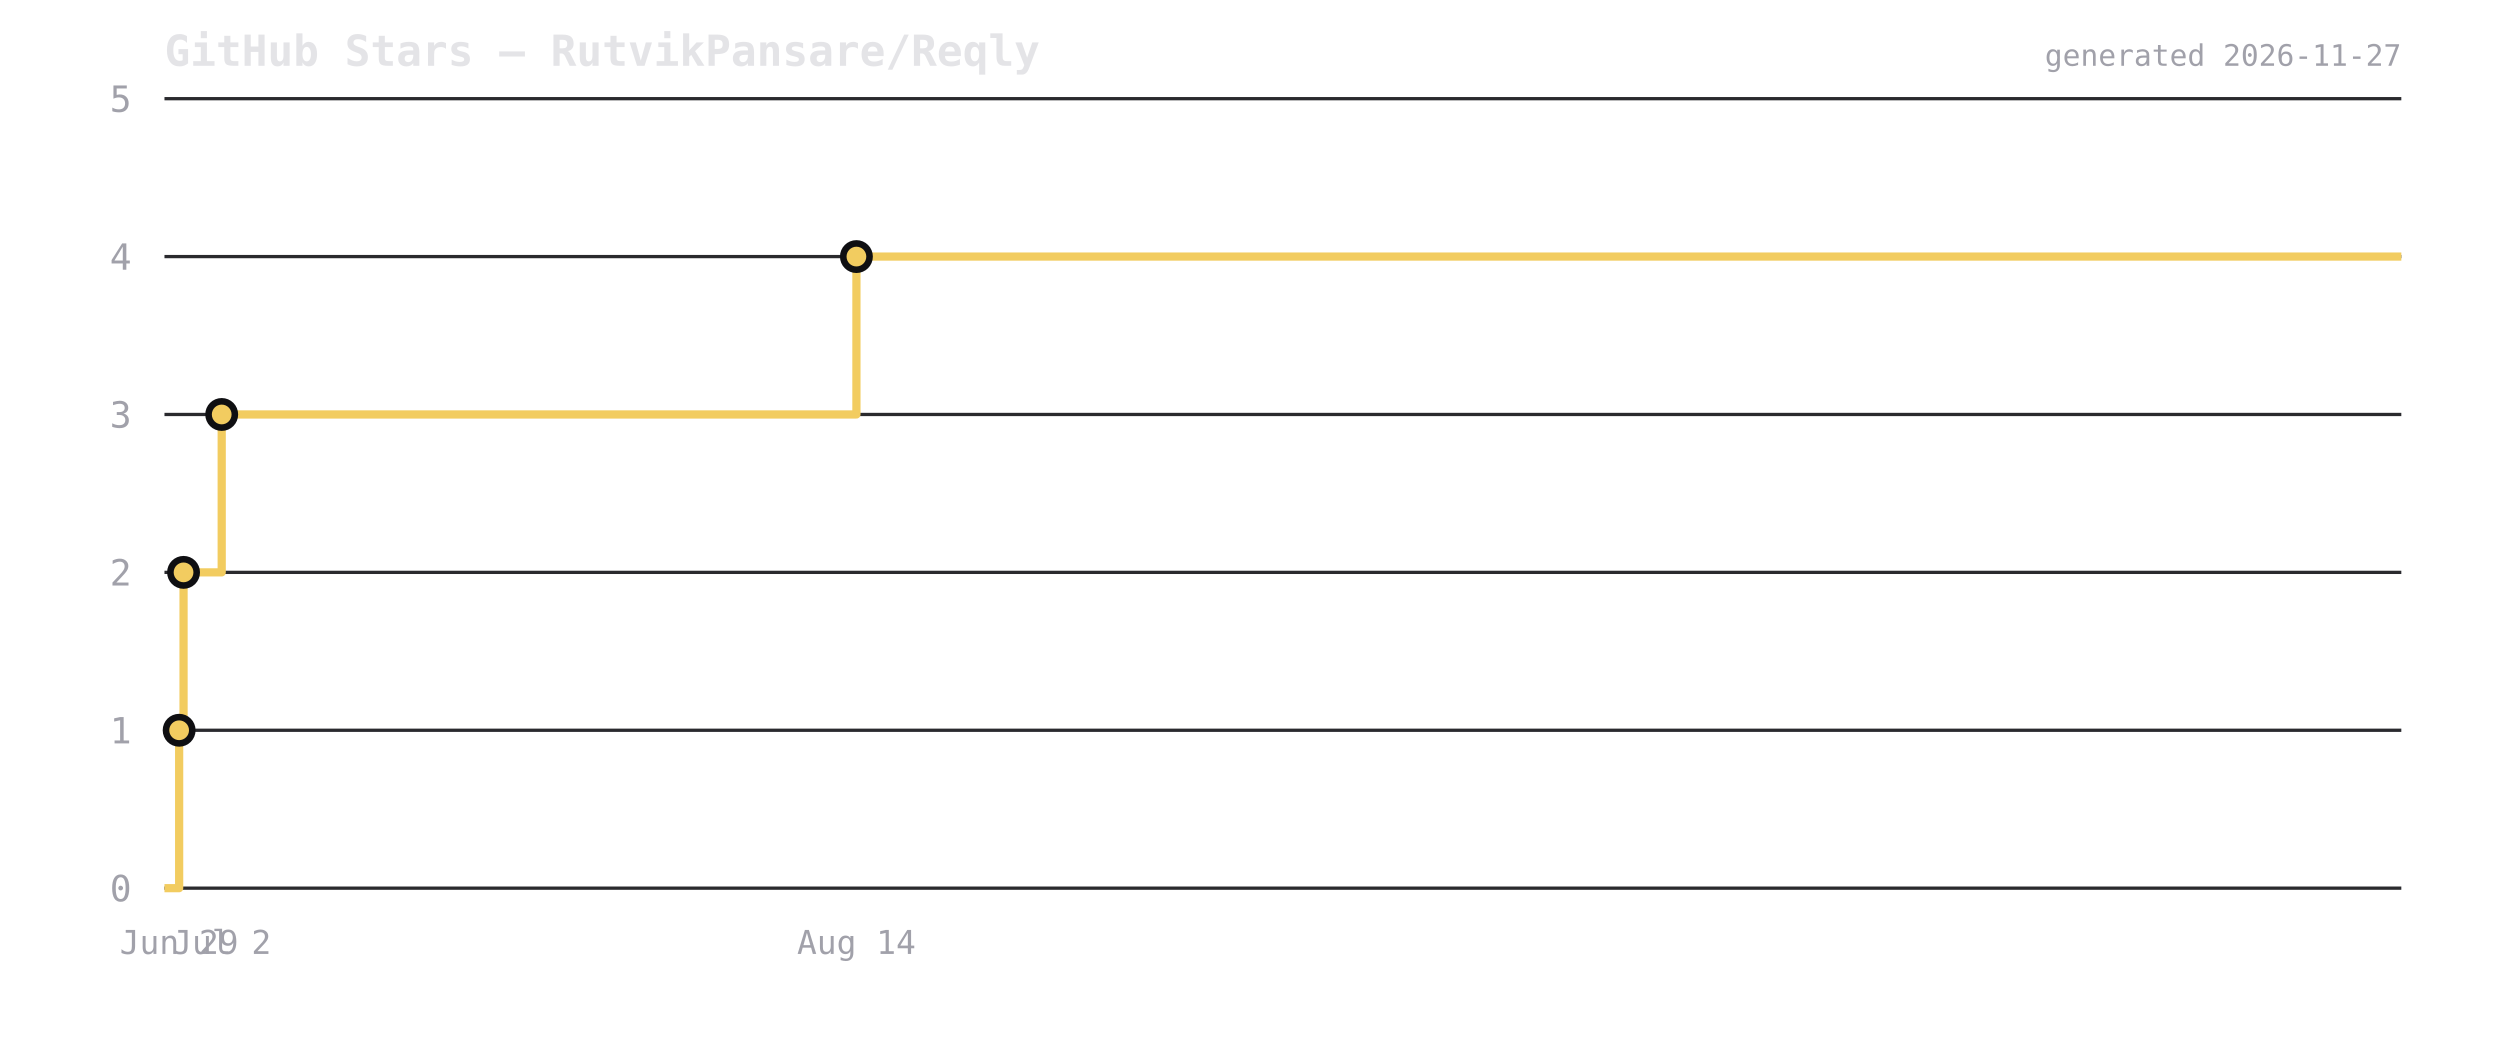
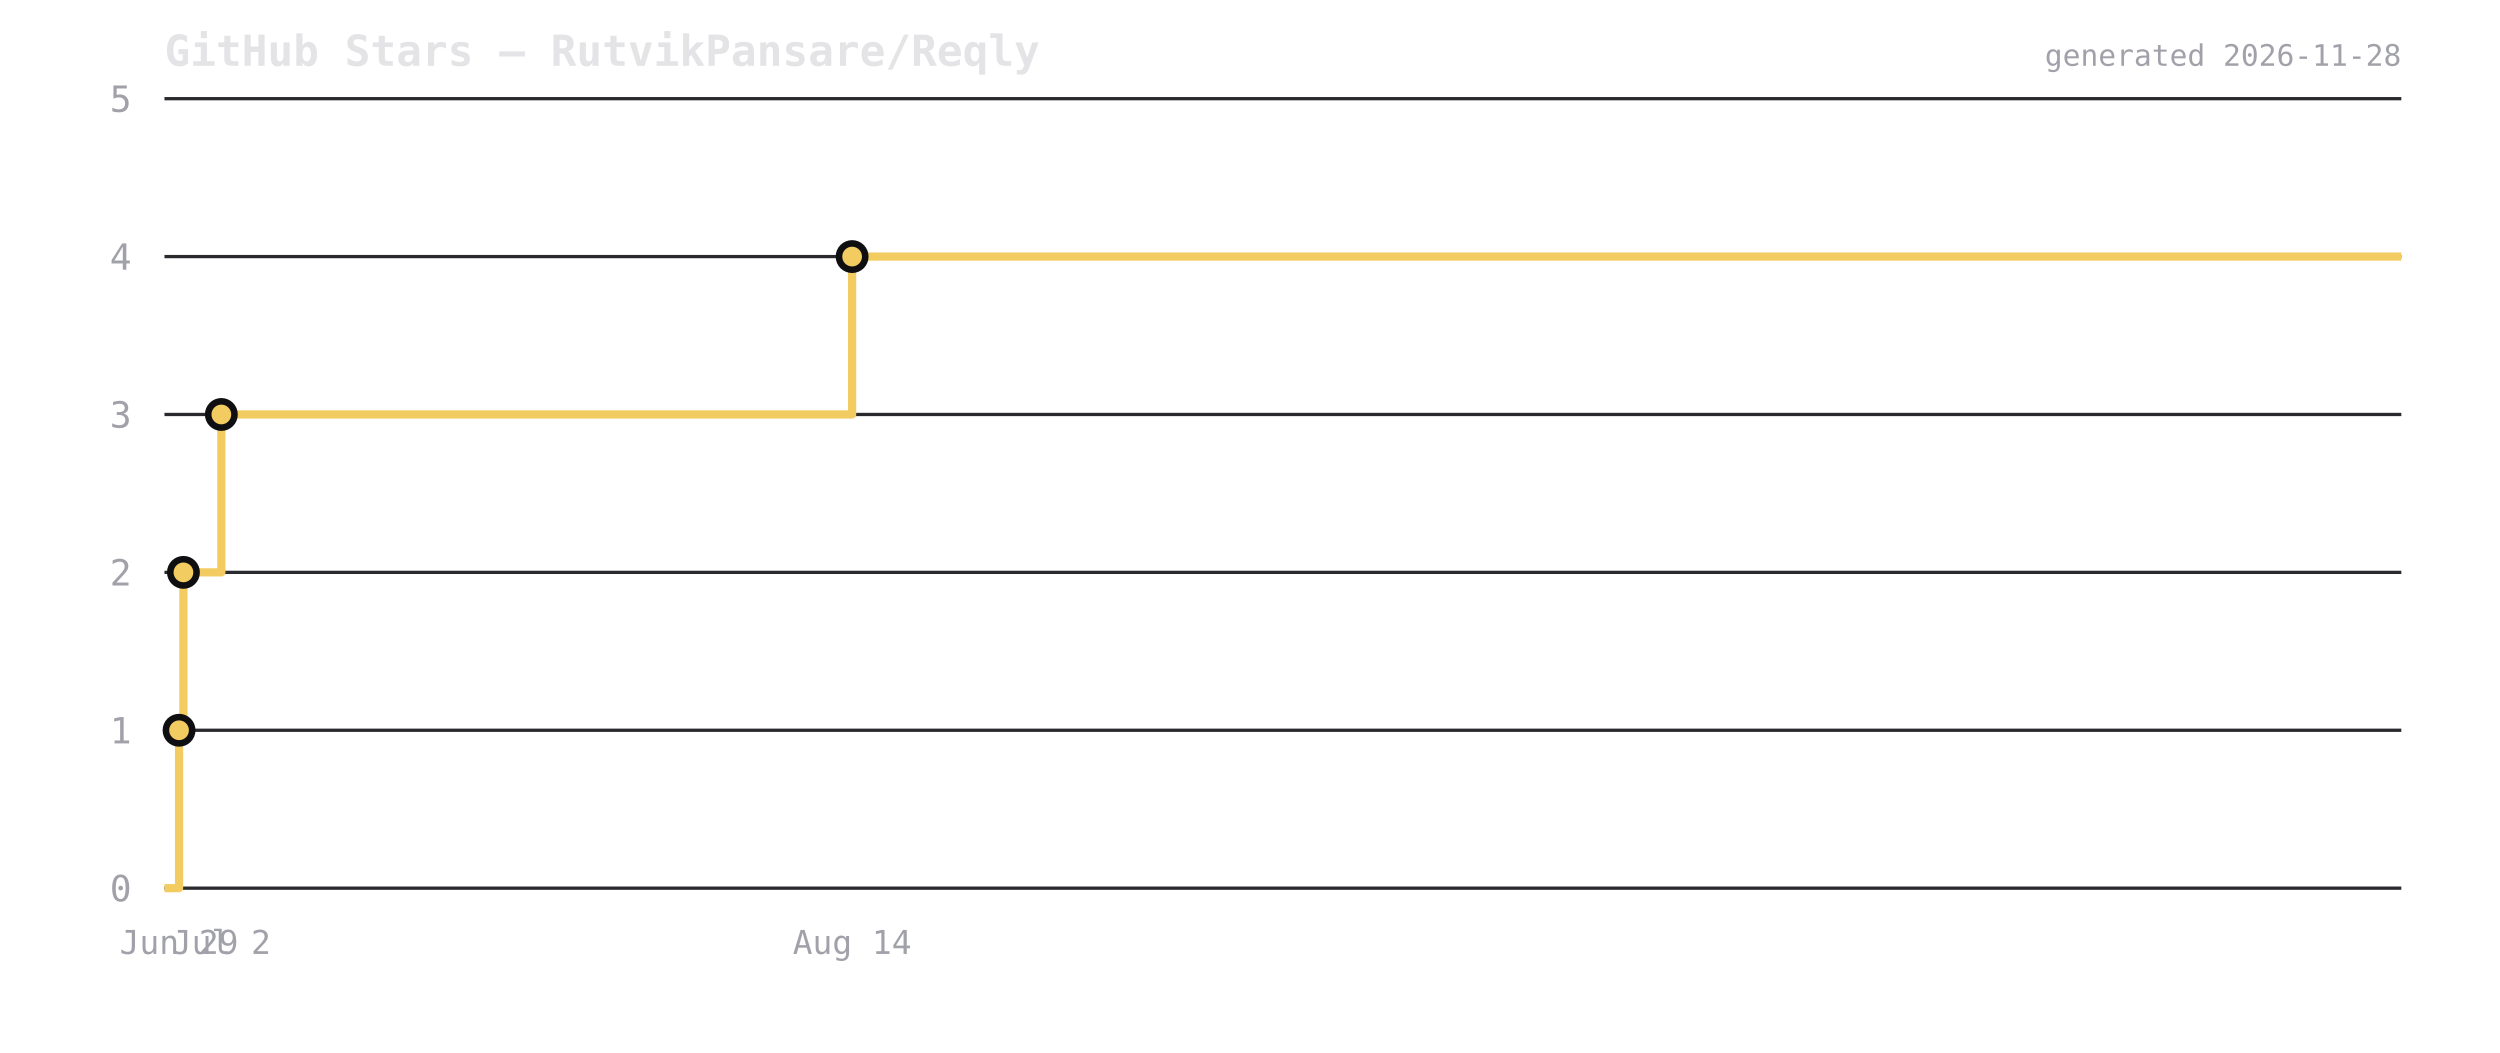
<svg xmlns="http://www.w3.org/2000/svg" viewBox="0 0 760 320" width="760" height="320">
  <rect width="760" height="320" fill="transparent" />
  <text x="50" y="20" font-size="13" font-weight="600" fill="#e4e4e7" font-family="ui-monospace,monospace">GitHub Stars — RutvikPansare/Reqly</text>
  <line x1="50" y1="270" x2="730" y2="270" stroke="#2a2a2e" stroke-width="1" />
  <text x="40" y="274" font-size="11" fill="#a1a1aa" text-anchor="end" font-family="ui-monospace,monospace">0</text>
  <line x1="50" y1="222" x2="730" y2="222" stroke="#2a2a2e" stroke-width="1" />
  <text x="40" y="226" font-size="11" fill="#a1a1aa" text-anchor="end" font-family="ui-monospace,monospace">1</text>
  <line x1="50" y1="174" x2="730" y2="174" stroke="#2a2a2e" stroke-width="1" />
  <text x="40" y="178" font-size="11" fill="#a1a1aa" text-anchor="end" font-family="ui-monospace,monospace">2</text>
  <line x1="50" y1="126" x2="730" y2="126" stroke="#2a2a2e" stroke-width="1" />
  <text x="40" y="130" font-size="11" fill="#a1a1aa" text-anchor="end" font-family="ui-monospace,monospace">3</text>
  <line x1="50" y1="78" x2="730" y2="78" stroke="#2a2a2e" stroke-width="1" />
  <text x="40" y="82" font-size="11" fill="#a1a1aa" text-anchor="end" font-family="ui-monospace,monospace">4</text>
  <line x1="50" y1="30" x2="730" y2="30" stroke="#2a2a2e" stroke-width="1" />
  <text x="40" y="34" font-size="11" fill="#a1a1aa" text-anchor="end" font-family="ui-monospace,monospace">5</text>
-   <path d="M 50 270 L 54.46 270 L 54.46 222 L 55.8 222 L 55.8 174 L 67.399 174 L 67.399 126 L 260.352 126 L 260.352 78 L 730 78 L 730 78" fill="none" stroke="#f2cc60" stroke-width="2.5" stroke-linejoin="round" />
-   <circle cx="54.46" cy="222" r="4" fill="#f2cc60" stroke="#0f0f12" stroke-width="2" />
-   <circle cx="55.8" cy="174" r="4" fill="#f2cc60" stroke="#0f0f12" stroke-width="2" />
-   <circle cx="67.399" cy="126" r="4" fill="#f2cc60" stroke="#0f0f12" stroke-width="2" />
-   <circle cx="260.352" cy="78" r="4" fill="#f2cc60" stroke="#0f0f12" stroke-width="2" />
-   <text x="54.46" y="290" font-size="10" fill="#a1a1aa" text-anchor="middle" font-family="ui-monospace,monospace">Jun 29</text>
-   <text x="67.399" y="290" font-size="10" fill="#a1a1aa" text-anchor="middle" font-family="ui-monospace,monospace">Jul 2</text>
-   <text x="260.352" y="290" font-size="10" fill="#a1a1aa" text-anchor="middle" font-family="ui-monospace,monospace">Aug 14</text>
-   <text x="730" y="20" font-size="9" fill="#a1a1aa" text-anchor="end" font-family="ui-monospace,monospace">generated 2026-11-27</text>
+   <path d="M 50 270 L 54.432 270 L 54.432 222 L 55.764 222 L 55.764 174 L 67.291 174 L 67.291 126 L 259.045 126 L 259.045 78 L 730 78 L 730 78" fill="none" stroke="#f2cc60" stroke-width="2.5" stroke-linejoin="round" />
+   <circle cx="54.432" cy="222" r="4" fill="#f2cc60" stroke="#0f0f12" stroke-width="2" />
+   <circle cx="55.764" cy="174" r="4" fill="#f2cc60" stroke="#0f0f12" stroke-width="2" />
+   <circle cx="67.291" cy="126" r="4" fill="#f2cc60" stroke="#0f0f12" stroke-width="2" />
+   <circle cx="259.045" cy="78" r="4" fill="#f2cc60" stroke="#0f0f12" stroke-width="2" />
+   <text x="54.432" y="290" font-size="10" fill="#a1a1aa" text-anchor="middle" font-family="ui-monospace,monospace">Jun 29</text>
+   <text x="67.291" y="290" font-size="10" fill="#a1a1aa" text-anchor="middle" font-family="ui-monospace,monospace">Jul 2</text>
+   <text x="259.045" y="290" font-size="10" fill="#a1a1aa" text-anchor="middle" font-family="ui-monospace,monospace">Aug 14</text>
+   <text x="730" y="20" font-size="9" fill="#a1a1aa" text-anchor="end" font-family="ui-monospace,monospace">generated 2026-11-28</text>
</svg>
